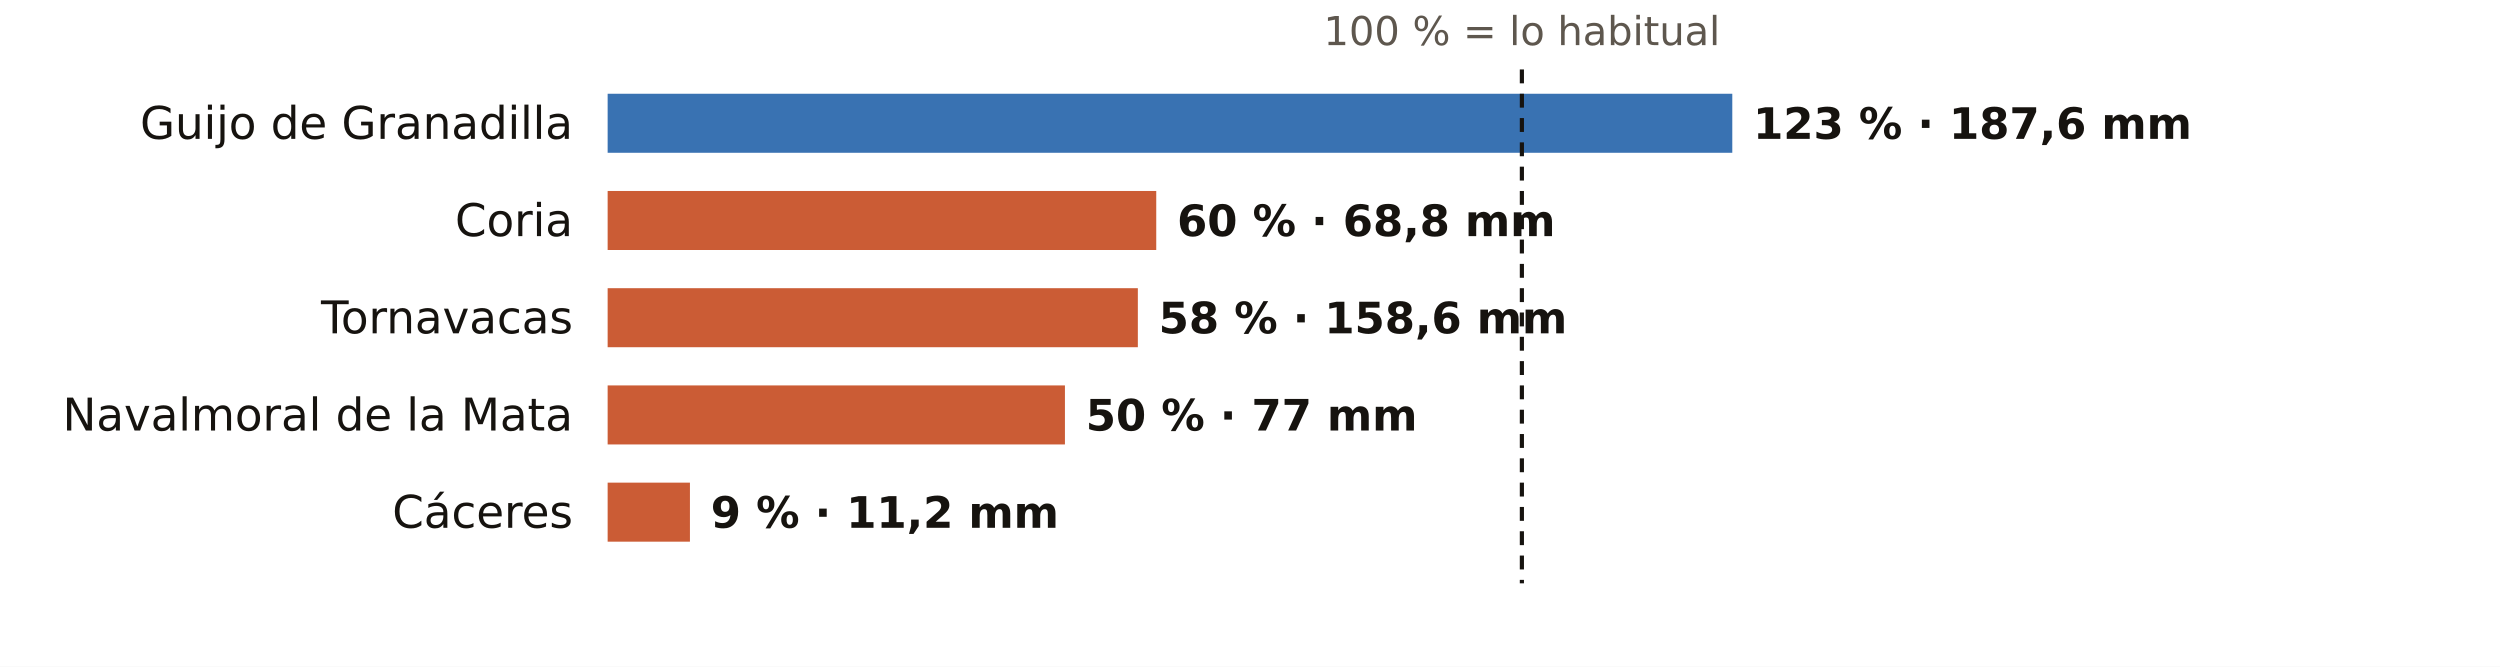
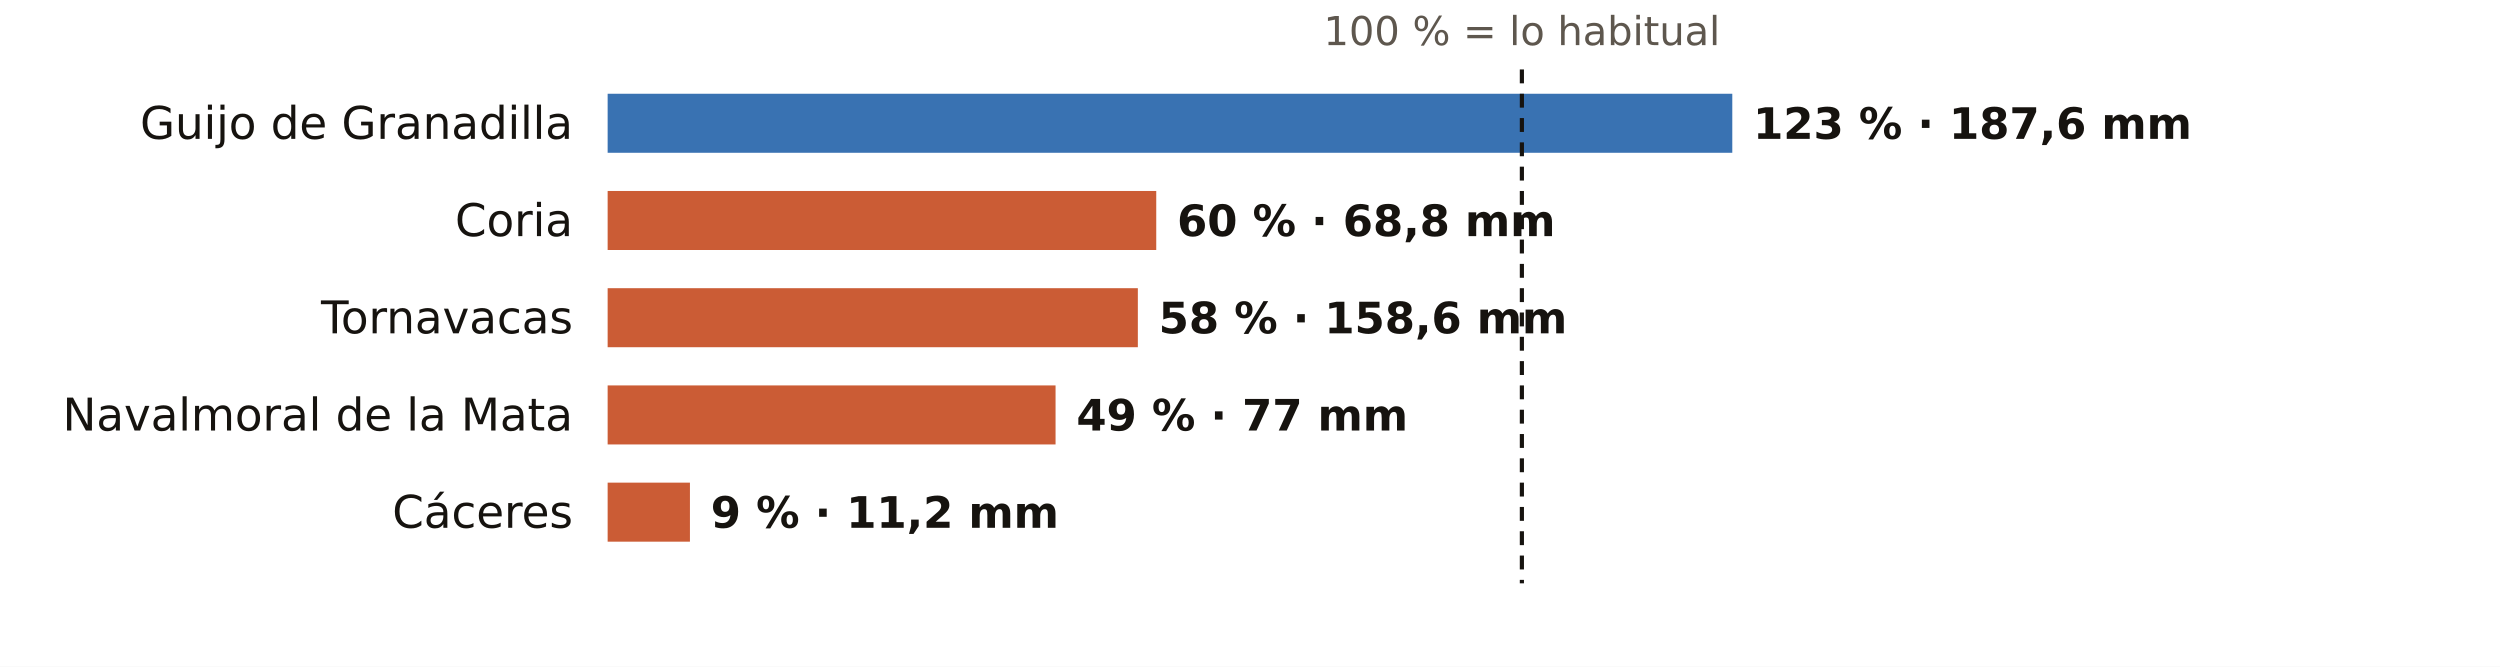
<svg xmlns="http://www.w3.org/2000/svg" viewBox="0 0 720 192" width="720" height="192" role="img" aria-label="El otoño en los pluviómetros de AEMET de Cáceres: % de lo habitual">
  <rect width="720" height="192" fill="#FFFFFF" />
  <text x="438.3" y="13.0" font-size="11.5" fill="#5E574E" text-anchor="middle" font-weight="400" font-family="Public Sans, DejaVu Sans, Arial, sans-serif">100 % = lo habitual</text>
  <text x="165.0" y="40.0" font-size="13" fill="#16130F" text-anchor="end" font-weight="500" font-family="Public Sans, DejaVu Sans, Arial, sans-serif">Guijo de Granadilla</text>
  <rect x="175" y="27" width="323.9" height="17" fill="#1F5FA8" opacity="0.88" />
  <text x="504.9" y="40.0" font-size="12.5" fill="#16130F" text-anchor="start" font-weight="600" font-family="Public Sans, DejaVu Sans, Arial, sans-serif">123 % · 187,6 mm</text>
  <text x="165.0" y="68.0" font-size="13" fill="#16130F" text-anchor="end" font-weight="500" font-family="Public Sans, DejaVu Sans, Arial, sans-serif">Coria</text>
  <rect x="175" y="55" width="158.0" height="17" fill="#C4461A" opacity="0.88" />
  <text x="339.0" y="68.0" font-size="12.5" fill="#16130F" text-anchor="start" font-weight="600" font-family="Public Sans, DejaVu Sans, Arial, sans-serif">60 % · 68,8 mm</text>
  <text x="165.0" y="96.0" font-size="13" fill="#16130F" text-anchor="end" font-weight="500" font-family="Public Sans, DejaVu Sans, Arial, sans-serif">Tornavacas</text>
  <rect x="175" y="83" width="152.7" height="17" fill="#C4461A" opacity="0.88" />
  <text x="333.7" y="96.0" font-size="12.5" fill="#16130F" text-anchor="start" font-weight="600" font-family="Public Sans, DejaVu Sans, Arial, sans-serif">58 % · 158,6 mm</text>
  <text x="165.0" y="124.0" font-size="13" fill="#16130F" text-anchor="end" font-weight="500" font-family="Public Sans, DejaVu Sans, Arial, sans-serif">Navalmoral de la Mata</text>
-   <rect x="175" y="111" width="131.7" height="17" fill="#C4461A" opacity="0.88" />
-   <text x="312.7" y="124.0" font-size="12.5" fill="#16130F" text-anchor="start" font-weight="600" font-family="Public Sans, DejaVu Sans, Arial, sans-serif">50 % · 77 mm</text>
+   <rect x="175" y="111" width="129.0" height="17" fill="#C4461A" opacity="0.88" />
+   <text x="310.0" y="124.0" font-size="12.5" fill="#16130F" text-anchor="start" font-weight="600" font-family="Public Sans, DejaVu Sans, Arial, sans-serif">49 % · 77 mm</text>
  <text x="165.0" y="152.0" font-size="13" fill="#16130F" text-anchor="end" font-weight="500" font-family="Public Sans, DejaVu Sans, Arial, sans-serif">Cáceres</text>
  <rect x="175" y="139" width="23.7" height="17" fill="#C4461A" opacity="0.88" />
  <text x="204.7" y="152.0" font-size="12.5" fill="#16130F" text-anchor="start" font-weight="600" font-family="Public Sans, DejaVu Sans, Arial, sans-serif">9 % · 11,2 mm</text>
  <line x1="438.3" x2="438.3" y1="20" y2="168" stroke="#16130F" stroke-width="1.2" stroke-dasharray="4 3" />
</svg>
